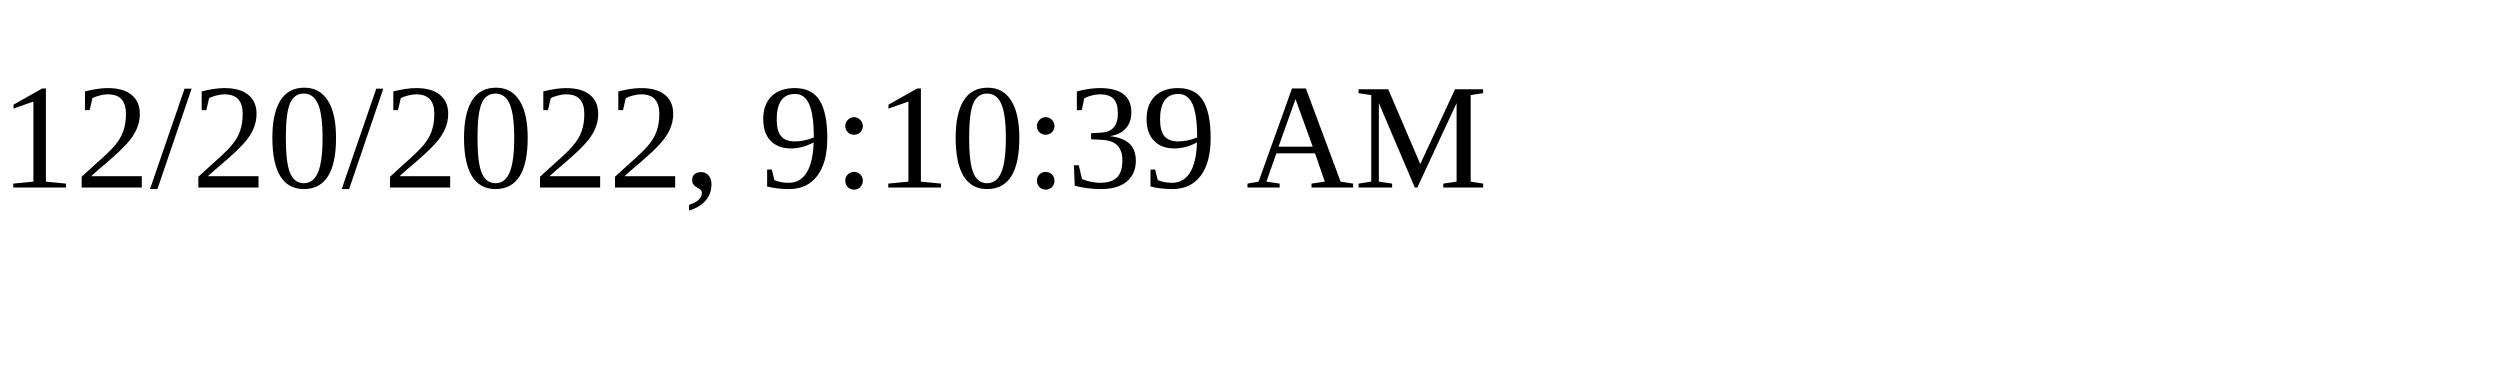
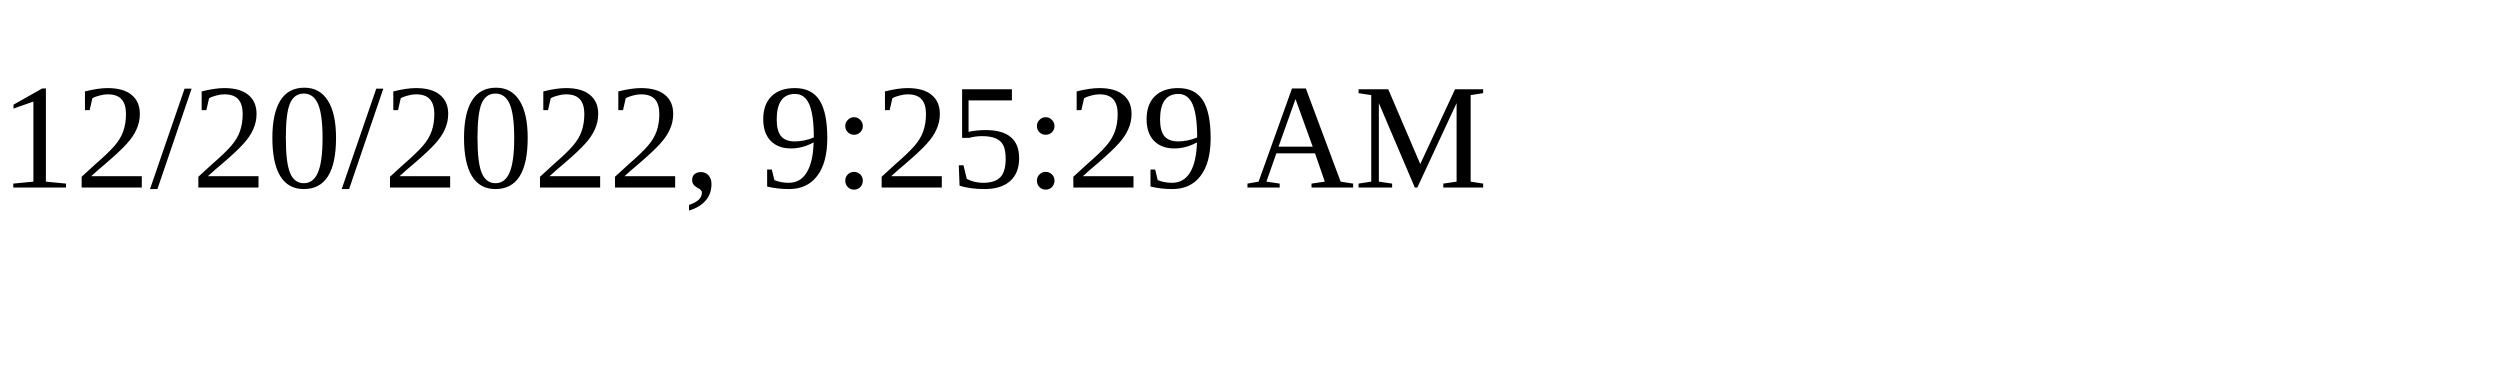
<svg xmlns="http://www.w3.org/2000/svg" height="30" width="200">
-   <text x="0" y="15">12/20/2022, 9:10:39 AM</text>
+   <text x="0" y="15">12/20/2022, 9:25:29 AM</text>
</svg>
